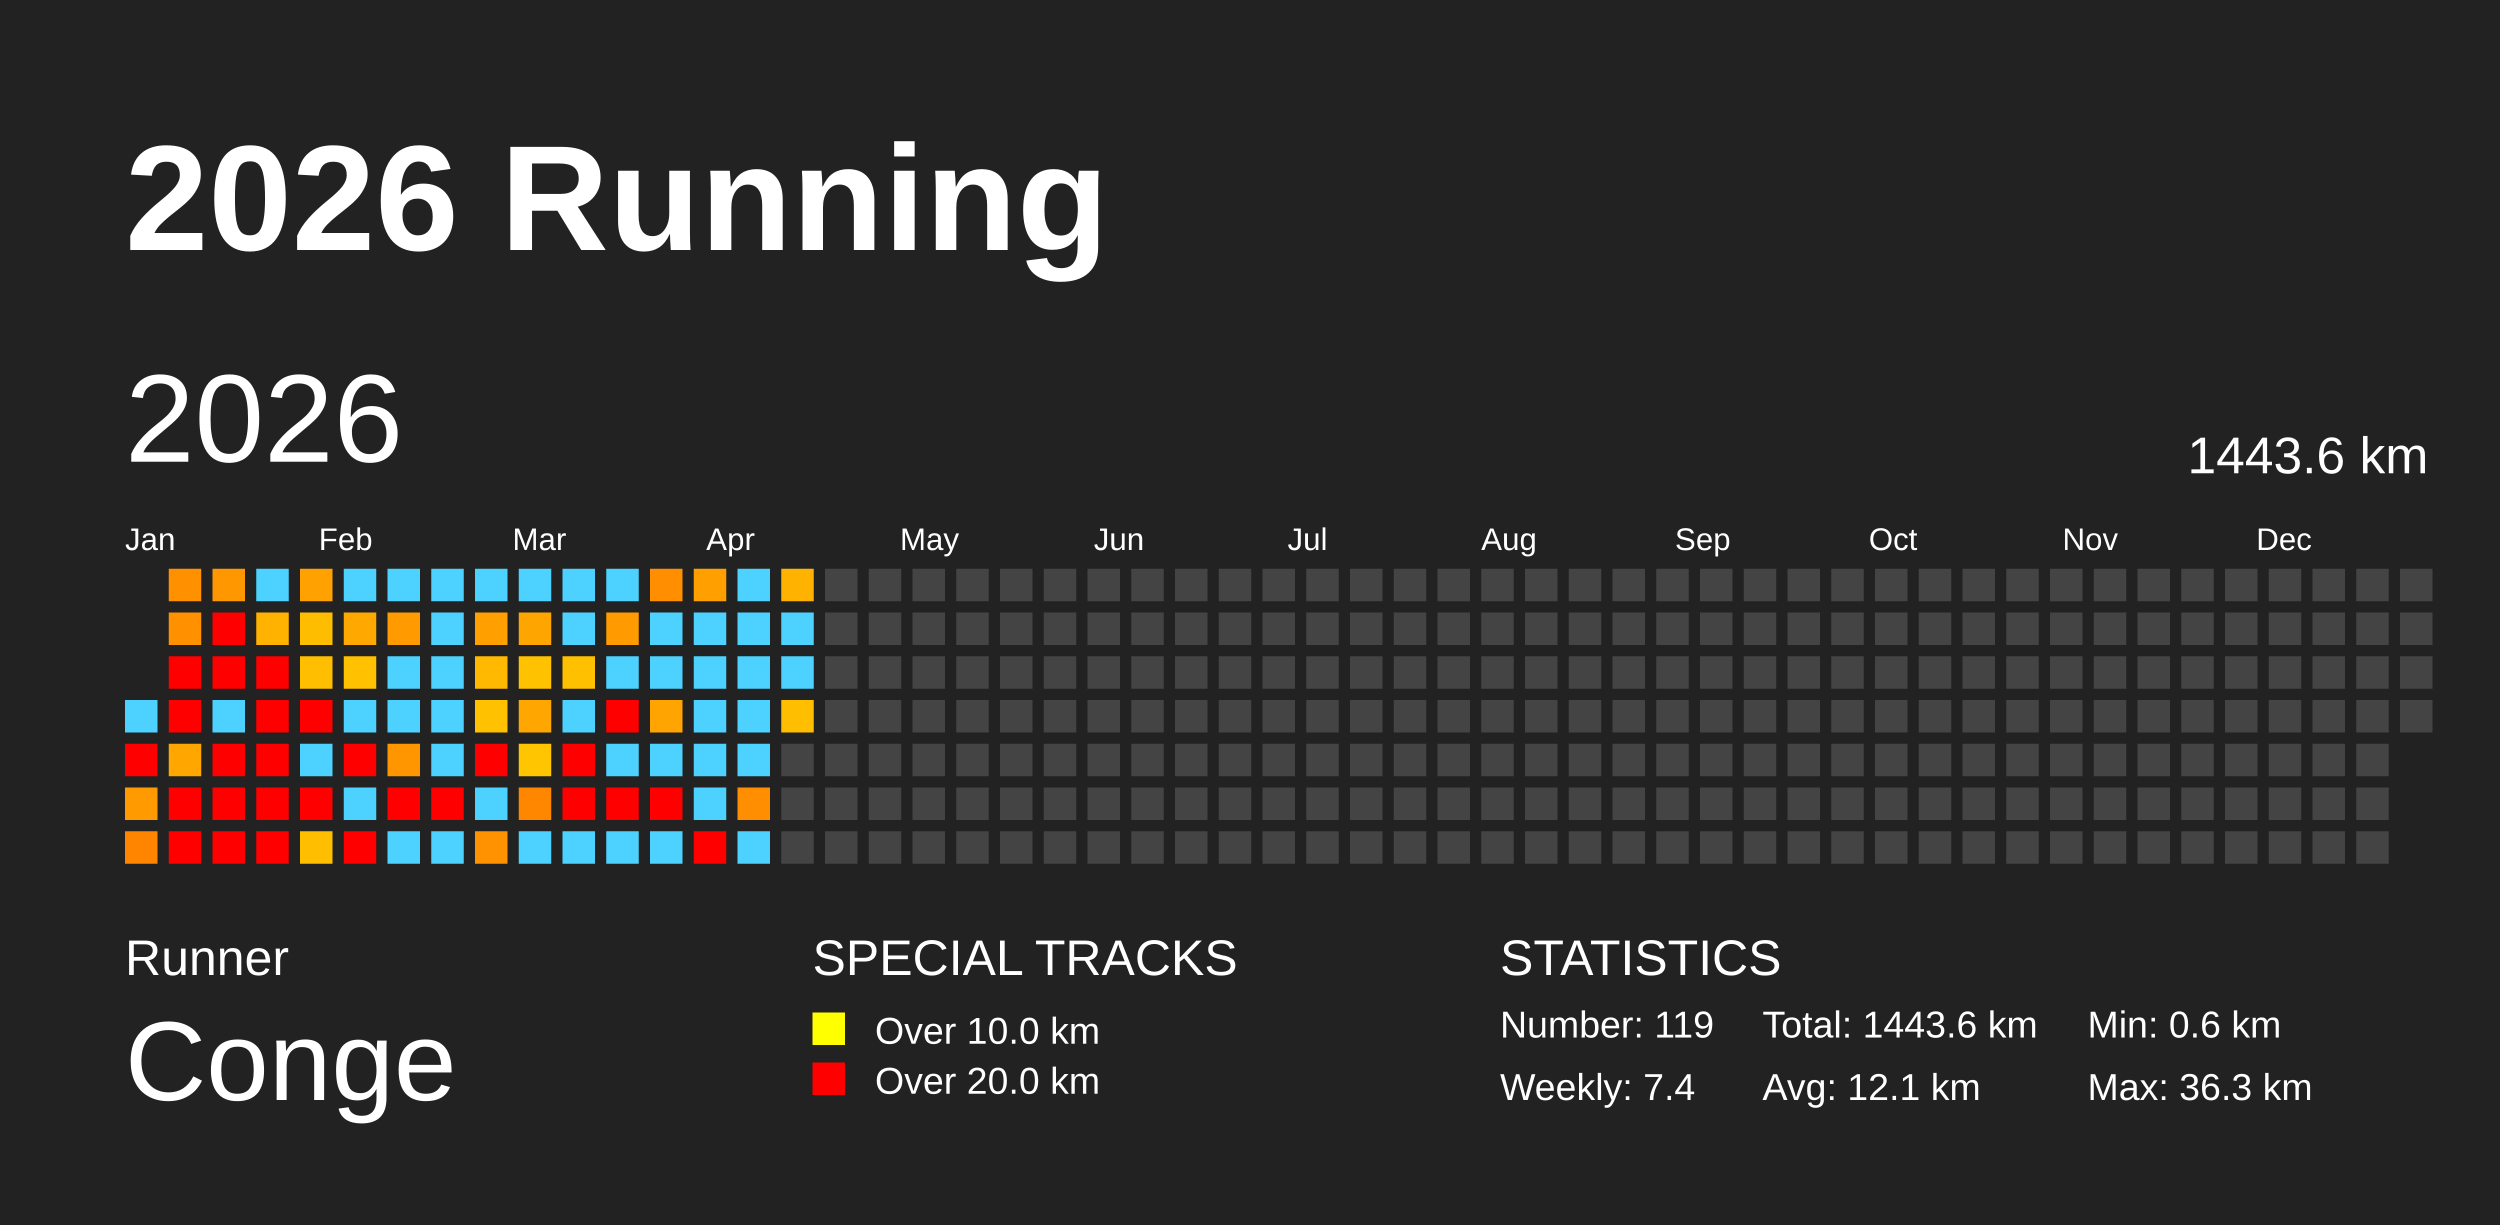
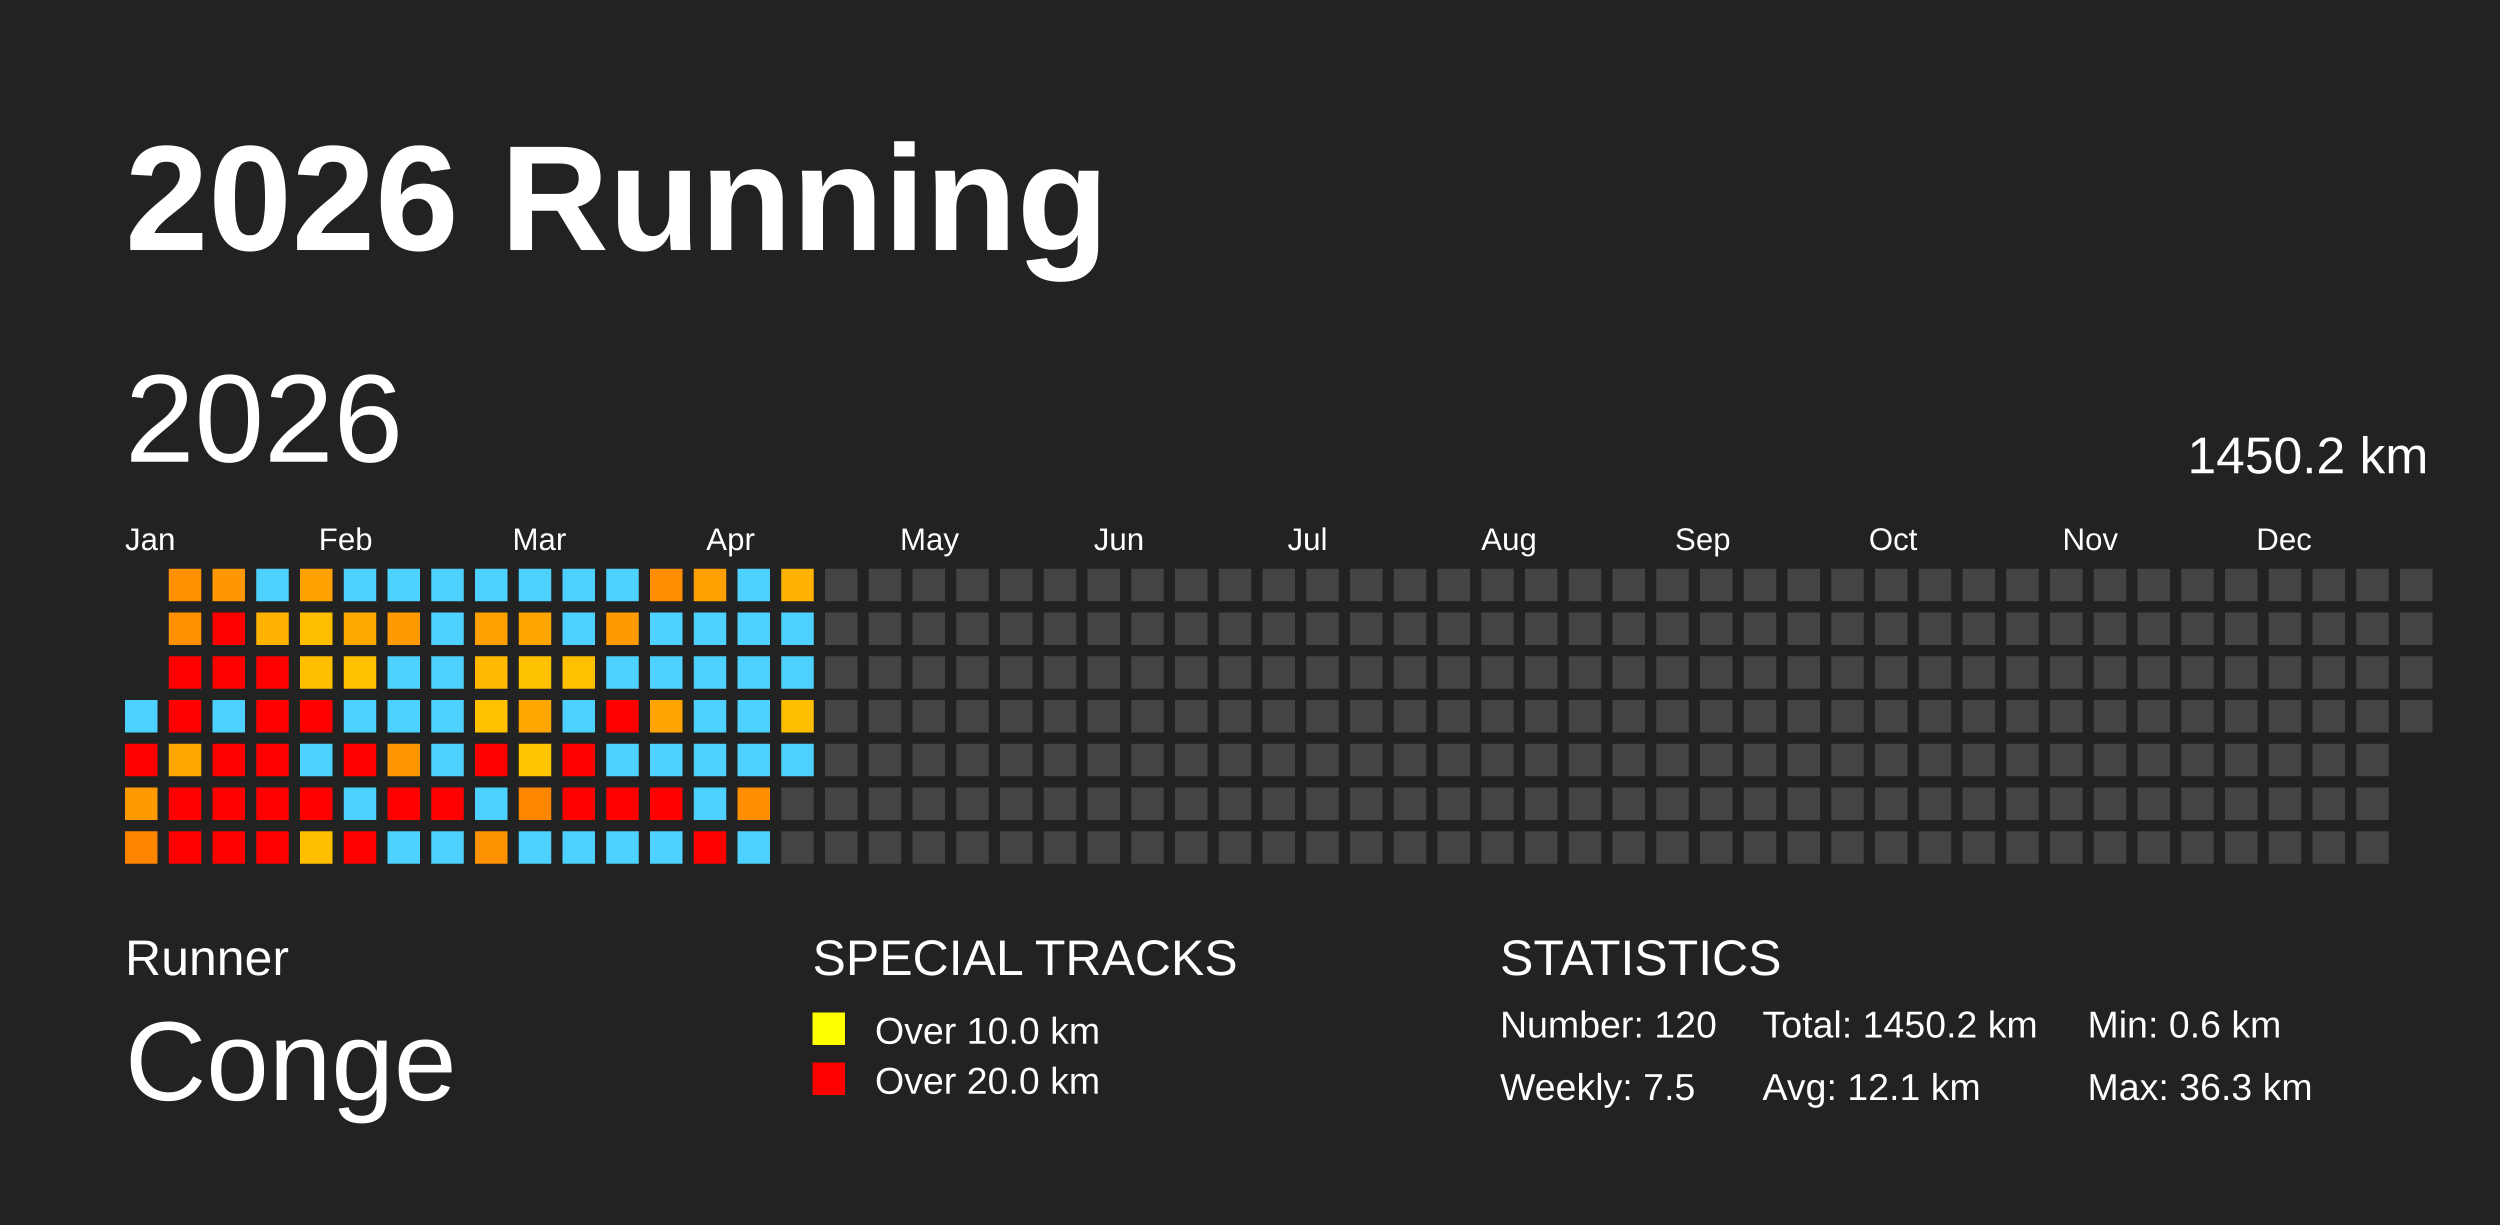
<svg xmlns="http://www.w3.org/2000/svg" baseProfile="full" height="98mm" version="1.1" viewBox="0,0,200,98" width="200mm">
  <defs />
  <rect fill="#222222" height="98" width="200" x="0" y="0" />
  <text fill="#FFFFFF" style="font-size:12px; font-family:Arial; font-weight:bold;" x="10" y="20">2026 Running</text>
  <text fill="#FFFFFF" style="font-size:4px; font-family:Arial" x="10" y="78">Runner</text>
  <text fill="#FFFFFF" style="font-size:9px; font-family:Arial" x="10" y="88">Conge</text>
  <text fill="#FFFFFF" style="font-size:4px; font-family:Arial" x="65" y="78">SPECIAL TRACKS</text>
  <rect fill="yellow" height="2.6" width="2.6" x="65" y="81" />
  <text fill="#FFFFFF" style="font-size:3px; font-family:Arial" x="70" y="83.5">Over 10.0 km</text>
  <rect fill="red" height="2.6" width="2.6" x="65" y="85" />
  <text fill="#FFFFFF" style="font-size:3px; font-family:Arial" x="70" y="87.5">Over 20.0 km</text>
  <text fill="#FFFFFF" style="font-size:4px; font-family:Arial" x="120" y="78">STATISTICS</text>
-   <text fill="#FFFFFF" style="font-size:3px; font-family:Arial" x="120" y="83">Number: 119</text>
-   <text fill="#FFFFFF" style="font-size:3px; font-family:Arial" x="120" y="88">Weekly: 7.4</text>
-   <text fill="#FFFFFF" style="font-size:3px; font-family:Arial" x="141" y="83">Total: 1443.6 km</text>
+   <text fill="#FFFFFF" style="font-size:3px; font-family:Arial" x="120" y="83">Number: 120</text>
+   <text fill="#FFFFFF" style="font-size:3px; font-family:Arial" x="120" y="88">Weekly: 7.5</text>
+   <text fill="#FFFFFF" style="font-size:3px; font-family:Arial" x="141" y="83">Total: 1450.2 km</text>
  <text fill="#FFFFFF" style="font-size:3px; font-family:Arial" x="141" y="88">Avg: 12.1 km</text>
  <text fill="#FFFFFF" style="font-size:3px; font-family:Arial" x="167" y="83">Min: 0.6 km</text>
  <text fill="#FFFFFF" style="font-size:3px; font-family:Arial" x="167" y="88">Max: 36.3 km</text>
  <text dominant-baseline="hanging" fill="#FFFFFF" style="font-size:10.0px; font-family:Arial;" x="10" y="30">2026</text>
-   <text dominant-baseline="hanging" fill="#FFFFFF" style="font-size:4.125px; font-family:Arial;" x="175" y="35">1443.6 km</text>
+   <text dominant-baseline="hanging" fill="#FFFFFF" style="font-size:4.125px; font-family:Arial;" x="175" y="35">1450.2 km</text>
  <text fill="#FFFFFF" style="font-size:2.5px; font-family:Arial" x="10.0" y="44">Jan</text>
  <text fill="#FFFFFF" style="font-size:2.5px; font-family:Arial" x="25.5" y="44">Feb</text>
  <text fill="#FFFFFF" style="font-size:2.5px; font-family:Arial" x="41.0" y="44">Mar</text>
  <text fill="#FFFFFF" style="font-size:2.5px; font-family:Arial" x="56.5" y="44">Apr</text>
  <text fill="#FFFFFF" style="font-size:2.5px; font-family:Arial" x="72.0" y="44">May</text>
  <text fill="#FFFFFF" style="font-size:2.5px; font-family:Arial" x="87.5" y="44">Jun</text>
  <text fill="#FFFFFF" style="font-size:2.5px; font-family:Arial" x="103.0" y="44">Jul</text>
  <text fill="#FFFFFF" style="font-size:2.5px; font-family:Arial" x="118.5" y="44">Aug</text>
  <text fill="#FFFFFF" style="font-size:2.5px; font-family:Arial" x="134.0" y="44">Sep</text>
  <text fill="#FFFFFF" style="font-size:2.5px; font-family:Arial" x="149.5" y="44">Oct</text>
  <text fill="#FFFFFF" style="font-size:2.5px; font-family:Arial" x="165.0" y="44">Nov</text>
  <text fill="#FFFFFF" style="font-size:2.5px; font-family:Arial" x="180.5" y="44">Dec</text>
  <rect fill="#4dd2ff" height="2.6" width="2.6" x="10.0" y="56.0" />
  <rect fill="red" height="2.6" width="2.6" x="10.0" y="59.5" />
  <rect fill="#ff9b00" height="2.6" width="2.6" x="10.0" y="63.0" />
  <rect fill="#ff8400" height="2.6" width="2.6" x="10.0" y="66.5" />
  <rect fill="#ff9100" height="2.6" width="2.6" x="13.5" y="45.5" />
  <rect fill="#ff9100" height="2.6" width="2.6" x="13.5" y="49.0" />
  <rect fill="red" height="2.6" width="2.6" x="13.5" y="52.5" />
  <rect fill="red" height="2.6" width="2.6" x="13.5" y="56.0" />
  <rect fill="#ffa700" height="2.6" width="2.6" x="13.5" y="59.5" />
  <rect fill="red" height="2.6" width="2.6" x="13.5" y="63.0" />
  <rect fill="red" height="2.6" width="2.6" x="13.5" y="66.5" />
  <rect fill="#ff9700" height="2.6" width="2.6" x="17.0" y="45.5" />
  <rect fill="red" height="2.6" width="2.6" x="17.0" y="49.0" />
  <rect fill="red" height="2.6" width="2.6" x="17.0" y="52.5" />
  <rect fill="#4dd2ff" height="2.6" width="2.6" x="17.0" y="56.0" />
  <rect fill="red" height="2.6" width="2.6" x="17.0" y="59.5" />
  <rect fill="red" height="2.6" width="2.6" x="17.0" y="63.0" />
  <rect fill="red" height="2.6" width="2.6" x="17.0" y="66.5" />
  <rect fill="#4dd2ff" height="2.6" width="2.6" x="20.5" y="45.5" />
  <rect fill="#ffb200" height="2.6" width="2.6" x="20.5" y="49.0" />
  <rect fill="red" height="2.6" width="2.6" x="20.5" y="52.5" />
  <rect fill="red" height="2.6" width="2.6" x="20.5" y="56.0" />
  <rect fill="red" height="2.6" width="2.6" x="20.5" y="59.5" />
  <rect fill="red" height="2.6" width="2.6" x="20.5" y="63.0" />
  <rect fill="red" height="2.6" width="2.6" x="20.5" y="66.5" />
  <rect fill="#ffa100" height="2.6" width="2.6" x="24.0" y="45.5" />
  <rect fill="#ffbd00" height="2.6" width="2.6" x="24.0" y="49.0" />
  <rect fill="#ffbf00" height="2.6" width="2.6" x="24.0" y="52.5" />
  <rect fill="red" height="2.6" width="2.6" x="24.0" y="56.0" />
  <rect fill="#4dd2ff" height="2.6" width="2.6" x="24.0" y="59.5" />
  <rect fill="red" height="2.6" width="2.6" x="24.0" y="63.0" />
  <rect fill="#ffbf00" height="2.6" width="2.6" x="24.0" y="66.5" />
  <rect fill="#4dd2ff" height="2.6" width="2.6" x="27.5" y="45.5" />
  <rect fill="#ffa900" height="2.6" width="2.6" x="27.5" y="49.0" />
  <rect fill="#ffc100" height="2.6" width="2.6" x="27.5" y="52.5" />
  <rect fill="#4dd2ff" height="2.6" width="2.6" x="27.5" y="56.0" />
  <rect fill="red" height="2.6" width="2.6" x="27.5" y="59.5" />
  <rect fill="#4dd2ff" height="2.6" width="2.6" x="27.5" y="63.0" />
  <rect fill="red" height="2.6" width="2.6" x="27.5" y="66.5" />
  <rect fill="#4dd2ff" height="2.6" width="2.6" x="31.0" y="45.5" />
  <rect fill="#ff9a00" height="2.6" width="2.6" x="31.0" y="49.0" />
  <rect fill="#4dd2ff" height="2.6" width="2.6" x="31.0" y="52.5" />
  <rect fill="#4dd2ff" height="2.6" width="2.6" x="31.0" y="56.0" />
  <rect fill="#ff9600" height="2.6" width="2.6" x="31.0" y="59.5" />
  <rect fill="red" height="2.6" width="2.6" x="31.0" y="63.0" />
  <rect fill="#4dd2ff" height="2.6" width="2.6" x="31.0" y="66.5" />
  <rect fill="#4dd2ff" height="2.6" width="2.6" x="34.5" y="45.5" />
  <rect fill="#4dd2ff" height="2.6" width="2.6" x="34.5" y="49.0" />
  <rect fill="#4dd2ff" height="2.6" width="2.6" x="34.5" y="52.5" />
  <rect fill="#4dd2ff" height="2.6" width="2.6" x="34.5" y="56.0" />
  <rect fill="#4dd2ff" height="2.6" width="2.6" x="34.5" y="59.5" />
  <rect fill="red" height="2.6" width="2.6" x="34.5" y="63.0" />
  <rect fill="#4dd2ff" height="2.6" width="2.6" x="34.5" y="66.5" />
  <rect fill="#4dd2ff" height="2.6" width="2.6" x="38.0" y="45.5" />
  <rect fill="#ff9f00" height="2.6" width="2.6" x="38.0" y="49.0" />
  <rect fill="#ffb900" height="2.6" width="2.6" x="38.0" y="52.5" />
  <rect fill="#ffc100" height="2.6" width="2.6" x="38.0" y="56.0" />
  <rect fill="red" height="2.6" width="2.6" x="38.0" y="59.5" />
  <rect fill="#4dd2ff" height="2.6" width="2.6" x="38.0" y="63.0" />
  <rect fill="#ff9200" height="2.6" width="2.6" x="38.0" y="66.5" />
  <rect fill="#4dd2ff" height="2.6" width="2.6" x="41.5" y="45.5" />
  <rect fill="#ffa500" height="2.6" width="2.6" x="41.5" y="49.0" />
  <rect fill="#ffc200" height="2.6" width="2.6" x="41.5" y="52.5" />
  <rect fill="#ffa700" height="2.6" width="2.6" x="41.5" y="56.0" />
  <rect fill="#ffc500" height="2.6" width="2.6" x="41.5" y="59.5" />
  <rect fill="#ff8700" height="2.6" width="2.6" x="41.5" y="63.0" />
  <rect fill="#4dd2ff" height="2.6" width="2.6" x="41.5" y="66.5" />
  <rect fill="#4dd2ff" height="2.6" width="2.6" x="45.0" y="45.5" />
  <rect fill="#4dd2ff" height="2.6" width="2.6" x="45.0" y="49.0" />
  <rect fill="#ffc000" height="2.6" width="2.6" x="45.0" y="52.5" />
  <rect fill="#4dd2ff" height="2.6" width="2.6" x="45.0" y="56.0" />
  <rect fill="red" height="2.6" width="2.6" x="45.0" y="59.5" />
  <rect fill="red" height="2.6" width="2.6" x="45.0" y="63.0" />
  <rect fill="#4dd2ff" height="2.6" width="2.6" x="45.0" y="66.5" />
  <rect fill="#4dd2ff" height="2.6" width="2.6" x="48.5" y="45.5" />
  <rect fill="#ff9a00" height="2.6" width="2.6" x="48.5" y="49.0" />
  <rect fill="#4dd2ff" height="2.6" width="2.6" x="48.5" y="52.5" />
  <rect fill="red" height="2.6" width="2.6" x="48.5" y="56.0" />
  <rect fill="#4dd2ff" height="2.6" width="2.6" x="48.5" y="59.5" />
  <rect fill="red" height="2.6" width="2.6" x="48.5" y="63.0" />
  <rect fill="#4dd2ff" height="2.6" width="2.6" x="48.5" y="66.5" />
  <rect fill="#ff8e00" height="2.6" width="2.6" x="52.0" y="45.5" />
  <rect fill="#4dd2ff" height="2.6" width="2.6" x="52.0" y="49.0" />
  <rect fill="#4dd2ff" height="2.6" width="2.6" x="52.0" y="52.5" />
  <rect fill="#ffa400" height="2.6" width="2.6" x="52.0" y="56.0" />
  <rect fill="#4dd2ff" height="2.6" width="2.6" x="52.0" y="59.5" />
  <rect fill="red" height="2.6" width="2.6" x="52.0" y="63.0" />
  <rect fill="#4dd2ff" height="2.6" width="2.6" x="52.0" y="66.5" />
  <rect fill="#ffa000" height="2.6" width="2.6" x="55.5" y="45.5" />
  <rect fill="#4dd2ff" height="2.6" width="2.6" x="55.5" y="49.0" />
  <rect fill="#4dd2ff" height="2.6" width="2.6" x="55.5" y="52.5" />
  <rect fill="#4dd2ff" height="2.6" width="2.6" x="55.5" y="56.0" />
  <rect fill="#4dd2ff" height="2.6" width="2.6" x="55.5" y="59.5" />
  <rect fill="#4dd2ff" height="2.6" width="2.6" x="55.5" y="63.0" />
  <rect fill="red" height="2.6" width="2.6" x="55.5" y="66.5" />
  <rect fill="#4dd2ff" height="2.6" width="2.6" x="59.0" y="45.5" />
  <rect fill="#4dd2ff" height="2.6" width="2.6" x="59.0" y="49.0" />
  <rect fill="#4dd2ff" height="2.6" width="2.6" x="59.0" y="52.5" />
  <rect fill="#4dd2ff" height="2.6" width="2.6" x="59.0" y="56.0" />
  <rect fill="#4dd2ff" height="2.6" width="2.6" x="59.0" y="59.5" />
  <rect fill="#ff8e00" height="2.6" width="2.6" x="59.0" y="63.0" />
  <rect fill="#4dd2ff" height="2.6" width="2.6" x="59.0" y="66.5" />
  <rect fill="#ffb200" height="2.6" width="2.6" x="62.5" y="45.5" />
  <rect fill="#4dd2ff" height="2.6" width="2.6" x="62.5" y="49.0" />
  <rect fill="#4dd2ff" height="2.6" width="2.6" x="62.5" y="52.5" />
  <rect fill="#ffbe00" height="2.6" width="2.6" x="62.5" y="56.0" />
-   <rect fill="#444444" height="2.6" width="2.6" x="62.5" y="59.5" />
+   <rect fill="#4dd2ff" height="2.6" width="2.6" x="62.5" y="59.5" />
  <rect fill="#444444" height="2.6" width="2.6" x="62.5" y="63.0" />
  <rect fill="#444444" height="2.6" width="2.6" x="62.5" y="66.5" />
  <rect fill="#444444" height="2.6" width="2.6" x="66.0" y="45.5" />
  <rect fill="#444444" height="2.6" width="2.6" x="66.0" y="49.0" />
  <rect fill="#444444" height="2.6" width="2.6" x="66.0" y="52.5" />
  <rect fill="#444444" height="2.6" width="2.6" x="66.0" y="56.0" />
  <rect fill="#444444" height="2.6" width="2.6" x="66.0" y="59.5" />
  <rect fill="#444444" height="2.6" width="2.6" x="66.0" y="63.0" />
  <rect fill="#444444" height="2.6" width="2.6" x="66.0" y="66.5" />
  <rect fill="#444444" height="2.6" width="2.6" x="69.5" y="45.5" />
  <rect fill="#444444" height="2.6" width="2.6" x="69.5" y="49.0" />
  <rect fill="#444444" height="2.6" width="2.6" x="69.5" y="52.5" />
  <rect fill="#444444" height="2.6" width="2.6" x="69.5" y="56.0" />
  <rect fill="#444444" height="2.6" width="2.6" x="69.5" y="59.5" />
  <rect fill="#444444" height="2.6" width="2.6" x="69.5" y="63.0" />
  <rect fill="#444444" height="2.6" width="2.6" x="69.5" y="66.5" />
  <rect fill="#444444" height="2.6" width="2.6" x="73.0" y="45.5" />
  <rect fill="#444444" height="2.6" width="2.6" x="73.0" y="49.0" />
  <rect fill="#444444" height="2.6" width="2.6" x="73.0" y="52.5" />
  <rect fill="#444444" height="2.6" width="2.6" x="73.0" y="56.0" />
  <rect fill="#444444" height="2.6" width="2.6" x="73.0" y="59.5" />
  <rect fill="#444444" height="2.6" width="2.6" x="73.0" y="63.0" />
  <rect fill="#444444" height="2.6" width="2.6" x="73.0" y="66.5" />
  <rect fill="#444444" height="2.6" width="2.6" x="76.5" y="45.5" />
  <rect fill="#444444" height="2.6" width="2.6" x="76.5" y="49.0" />
  <rect fill="#444444" height="2.6" width="2.6" x="76.5" y="52.5" />
  <rect fill="#444444" height="2.6" width="2.6" x="76.5" y="56.0" />
  <rect fill="#444444" height="2.6" width="2.6" x="76.5" y="59.5" />
  <rect fill="#444444" height="2.6" width="2.6" x="76.5" y="63.0" />
  <rect fill="#444444" height="2.6" width="2.6" x="76.5" y="66.5" />
  <rect fill="#444444" height="2.6" width="2.6" x="80.0" y="45.5" />
  <rect fill="#444444" height="2.6" width="2.6" x="80.0" y="49.0" />
  <rect fill="#444444" height="2.6" width="2.6" x="80.0" y="52.5" />
  <rect fill="#444444" height="2.6" width="2.6" x="80.0" y="56.0" />
  <rect fill="#444444" height="2.6" width="2.6" x="80.0" y="59.5" />
  <rect fill="#444444" height="2.6" width="2.6" x="80.0" y="63.0" />
  <rect fill="#444444" height="2.6" width="2.6" x="80.0" y="66.5" />
  <rect fill="#444444" height="2.6" width="2.6" x="83.5" y="45.5" />
  <rect fill="#444444" height="2.6" width="2.6" x="83.5" y="49.0" />
  <rect fill="#444444" height="2.6" width="2.6" x="83.5" y="52.5" />
  <rect fill="#444444" height="2.6" width="2.6" x="83.5" y="56.0" />
  <rect fill="#444444" height="2.6" width="2.6" x="83.5" y="59.5" />
  <rect fill="#444444" height="2.6" width="2.6" x="83.5" y="63.0" />
  <rect fill="#444444" height="2.6" width="2.6" x="83.5" y="66.5" />
  <rect fill="#444444" height="2.6" width="2.6" x="87.0" y="45.5" />
  <rect fill="#444444" height="2.6" width="2.6" x="87.0" y="49.0" />
  <rect fill="#444444" height="2.6" width="2.6" x="87.0" y="52.5" />
  <rect fill="#444444" height="2.6" width="2.6" x="87.0" y="56.0" />
  <rect fill="#444444" height="2.6" width="2.6" x="87.0" y="59.5" />
  <rect fill="#444444" height="2.6" width="2.6" x="87.0" y="63.0" />
  <rect fill="#444444" height="2.6" width="2.6" x="87.0" y="66.5" />
  <rect fill="#444444" height="2.6" width="2.6" x="90.5" y="45.5" />
  <rect fill="#444444" height="2.6" width="2.6" x="90.5" y="49.0" />
  <rect fill="#444444" height="2.6" width="2.6" x="90.5" y="52.5" />
  <rect fill="#444444" height="2.6" width="2.6" x="90.5" y="56.0" />
  <rect fill="#444444" height="2.6" width="2.6" x="90.5" y="59.5" />
  <rect fill="#444444" height="2.6" width="2.6" x="90.5" y="63.0" />
  <rect fill="#444444" height="2.6" width="2.6" x="90.5" y="66.5" />
  <rect fill="#444444" height="2.6" width="2.6" x="94.0" y="45.5" />
  <rect fill="#444444" height="2.6" width="2.6" x="94.0" y="49.0" />
  <rect fill="#444444" height="2.6" width="2.6" x="94.0" y="52.5" />
  <rect fill="#444444" height="2.6" width="2.6" x="94.0" y="56.0" />
  <rect fill="#444444" height="2.6" width="2.6" x="94.0" y="59.5" />
  <rect fill="#444444" height="2.6" width="2.6" x="94.0" y="63.0" />
  <rect fill="#444444" height="2.6" width="2.6" x="94.0" y="66.5" />
  <rect fill="#444444" height="2.6" width="2.6" x="97.5" y="45.5" />
  <rect fill="#444444" height="2.6" width="2.6" x="97.5" y="49.0" />
  <rect fill="#444444" height="2.6" width="2.6" x="97.5" y="52.5" />
  <rect fill="#444444" height="2.6" width="2.6" x="97.5" y="56.0" />
  <rect fill="#444444" height="2.6" width="2.6" x="97.5" y="59.5" />
  <rect fill="#444444" height="2.6" width="2.6" x="97.5" y="63.0" />
  <rect fill="#444444" height="2.6" width="2.6" x="97.5" y="66.5" />
  <rect fill="#444444" height="2.6" width="2.6" x="101.0" y="45.5" />
  <rect fill="#444444" height="2.6" width="2.6" x="101.0" y="49.0" />
  <rect fill="#444444" height="2.6" width="2.6" x="101.0" y="52.5" />
  <rect fill="#444444" height="2.6" width="2.6" x="101.0" y="56.0" />
  <rect fill="#444444" height="2.6" width="2.6" x="101.0" y="59.5" />
  <rect fill="#444444" height="2.6" width="2.6" x="101.0" y="63.0" />
  <rect fill="#444444" height="2.6" width="2.6" x="101.0" y="66.5" />
  <rect fill="#444444" height="2.6" width="2.6" x="104.5" y="45.5" />
  <rect fill="#444444" height="2.6" width="2.6" x="104.5" y="49.0" />
  <rect fill="#444444" height="2.6" width="2.6" x="104.5" y="52.5" />
  <rect fill="#444444" height="2.6" width="2.6" x="104.5" y="56.0" />
  <rect fill="#444444" height="2.6" width="2.6" x="104.5" y="59.5" />
  <rect fill="#444444" height="2.6" width="2.6" x="104.5" y="63.0" />
  <rect fill="#444444" height="2.6" width="2.6" x="104.5" y="66.5" />
  <rect fill="#444444" height="2.6" width="2.6" x="108.0" y="45.5" />
  <rect fill="#444444" height="2.6" width="2.6" x="108.0" y="49.0" />
  <rect fill="#444444" height="2.6" width="2.6" x="108.0" y="52.5" />
  <rect fill="#444444" height="2.6" width="2.6" x="108.0" y="56.0" />
  <rect fill="#444444" height="2.6" width="2.6" x="108.0" y="59.5" />
  <rect fill="#444444" height="2.6" width="2.6" x="108.0" y="63.0" />
  <rect fill="#444444" height="2.6" width="2.6" x="108.0" y="66.5" />
  <rect fill="#444444" height="2.6" width="2.6" x="111.5" y="45.5" />
  <rect fill="#444444" height="2.6" width="2.6" x="111.5" y="49.0" />
  <rect fill="#444444" height="2.6" width="2.6" x="111.5" y="52.5" />
  <rect fill="#444444" height="2.6" width="2.6" x="111.5" y="56.0" />
  <rect fill="#444444" height="2.6" width="2.6" x="111.5" y="59.5" />
  <rect fill="#444444" height="2.6" width="2.6" x="111.5" y="63.0" />
  <rect fill="#444444" height="2.6" width="2.6" x="111.5" y="66.5" />
  <rect fill="#444444" height="2.6" width="2.6" x="115.0" y="45.5" />
  <rect fill="#444444" height="2.6" width="2.6" x="115.0" y="49.0" />
  <rect fill="#444444" height="2.6" width="2.6" x="115.0" y="52.5" />
  <rect fill="#444444" height="2.6" width="2.6" x="115.0" y="56.0" />
  <rect fill="#444444" height="2.6" width="2.6" x="115.0" y="59.5" />
  <rect fill="#444444" height="2.6" width="2.6" x="115.0" y="63.0" />
  <rect fill="#444444" height="2.6" width="2.6" x="115.0" y="66.5" />
  <rect fill="#444444" height="2.6" width="2.6" x="118.5" y="45.5" />
  <rect fill="#444444" height="2.6" width="2.6" x="118.5" y="49.0" />
  <rect fill="#444444" height="2.6" width="2.6" x="118.5" y="52.5" />
  <rect fill="#444444" height="2.6" width="2.6" x="118.5" y="56.0" />
  <rect fill="#444444" height="2.6" width="2.6" x="118.5" y="59.5" />
  <rect fill="#444444" height="2.6" width="2.6" x="118.5" y="63.0" />
  <rect fill="#444444" height="2.6" width="2.6" x="118.5" y="66.5" />
  <rect fill="#444444" height="2.6" width="2.6" x="122.0" y="45.5" />
  <rect fill="#444444" height="2.6" width="2.6" x="122.0" y="49.0" />
  <rect fill="#444444" height="2.6" width="2.6" x="122.0" y="52.5" />
  <rect fill="#444444" height="2.6" width="2.6" x="122.0" y="56.0" />
  <rect fill="#444444" height="2.6" width="2.6" x="122.0" y="59.5" />
  <rect fill="#444444" height="2.6" width="2.6" x="122.0" y="63.0" />
  <rect fill="#444444" height="2.6" width="2.6" x="122.0" y="66.5" />
  <rect fill="#444444" height="2.6" width="2.6" x="125.5" y="45.5" />
  <rect fill="#444444" height="2.6" width="2.6" x="125.5" y="49.0" />
  <rect fill="#444444" height="2.6" width="2.6" x="125.5" y="52.5" />
  <rect fill="#444444" height="2.6" width="2.6" x="125.5" y="56.0" />
  <rect fill="#444444" height="2.6" width="2.6" x="125.5" y="59.5" />
  <rect fill="#444444" height="2.6" width="2.6" x="125.5" y="63.0" />
  <rect fill="#444444" height="2.6" width="2.6" x="125.5" y="66.5" />
  <rect fill="#444444" height="2.6" width="2.6" x="129.0" y="45.5" />
  <rect fill="#444444" height="2.6" width="2.6" x="129.0" y="49.0" />
  <rect fill="#444444" height="2.6" width="2.6" x="129.0" y="52.5" />
  <rect fill="#444444" height="2.6" width="2.6" x="129.0" y="56.0" />
  <rect fill="#444444" height="2.6" width="2.6" x="129.0" y="59.5" />
  <rect fill="#444444" height="2.6" width="2.6" x="129.0" y="63.0" />
  <rect fill="#444444" height="2.6" width="2.6" x="129.0" y="66.5" />
  <rect fill="#444444" height="2.6" width="2.6" x="132.5" y="45.5" />
  <rect fill="#444444" height="2.6" width="2.6" x="132.5" y="49.0" />
  <rect fill="#444444" height="2.6" width="2.6" x="132.5" y="52.5" />
  <rect fill="#444444" height="2.6" width="2.6" x="132.5" y="56.0" />
  <rect fill="#444444" height="2.6" width="2.6" x="132.5" y="59.5" />
  <rect fill="#444444" height="2.6" width="2.6" x="132.5" y="63.0" />
  <rect fill="#444444" height="2.6" width="2.6" x="132.5" y="66.5" />
  <rect fill="#444444" height="2.6" width="2.6" x="136.0" y="45.5" />
  <rect fill="#444444" height="2.6" width="2.6" x="136.0" y="49.0" />
  <rect fill="#444444" height="2.6" width="2.6" x="136.0" y="52.5" />
  <rect fill="#444444" height="2.6" width="2.6" x="136.0" y="56.0" />
  <rect fill="#444444" height="2.6" width="2.6" x="136.0" y="59.5" />
  <rect fill="#444444" height="2.6" width="2.6" x="136.0" y="63.0" />
  <rect fill="#444444" height="2.6" width="2.6" x="136.0" y="66.5" />
  <rect fill="#444444" height="2.6" width="2.6" x="139.5" y="45.5" />
  <rect fill="#444444" height="2.6" width="2.6" x="139.5" y="49.0" />
  <rect fill="#444444" height="2.6" width="2.6" x="139.5" y="52.5" />
  <rect fill="#444444" height="2.6" width="2.6" x="139.5" y="56.0" />
  <rect fill="#444444" height="2.6" width="2.6" x="139.5" y="59.5" />
  <rect fill="#444444" height="2.6" width="2.6" x="139.5" y="63.0" />
  <rect fill="#444444" height="2.6" width="2.6" x="139.5" y="66.5" />
  <rect fill="#444444" height="2.6" width="2.6" x="143.0" y="45.5" />
  <rect fill="#444444" height="2.6" width="2.6" x="143.0" y="49.0" />
  <rect fill="#444444" height="2.6" width="2.6" x="143.0" y="52.5" />
  <rect fill="#444444" height="2.6" width="2.6" x="143.0" y="56.0" />
  <rect fill="#444444" height="2.6" width="2.6" x="143.0" y="59.5" />
  <rect fill="#444444" height="2.6" width="2.6" x="143.0" y="63.0" />
  <rect fill="#444444" height="2.6" width="2.6" x="143.0" y="66.5" />
  <rect fill="#444444" height="2.6" width="2.6" x="146.5" y="45.5" />
  <rect fill="#444444" height="2.6" width="2.6" x="146.5" y="49.0" />
  <rect fill="#444444" height="2.6" width="2.6" x="146.5" y="52.5" />
  <rect fill="#444444" height="2.6" width="2.6" x="146.5" y="56.0" />
  <rect fill="#444444" height="2.6" width="2.6" x="146.5" y="59.5" />
  <rect fill="#444444" height="2.6" width="2.6" x="146.5" y="63.0" />
  <rect fill="#444444" height="2.6" width="2.6" x="146.5" y="66.5" />
  <rect fill="#444444" height="2.6" width="2.6" x="150.0" y="45.5" />
  <rect fill="#444444" height="2.6" width="2.6" x="150.0" y="49.0" />
  <rect fill="#444444" height="2.6" width="2.6" x="150.0" y="52.5" />
  <rect fill="#444444" height="2.6" width="2.6" x="150.0" y="56.0" />
  <rect fill="#444444" height="2.6" width="2.6" x="150.0" y="59.5" />
  <rect fill="#444444" height="2.6" width="2.6" x="150.0" y="63.0" />
  <rect fill="#444444" height="2.6" width="2.6" x="150.0" y="66.5" />
  <rect fill="#444444" height="2.6" width="2.6" x="153.5" y="45.5" />
  <rect fill="#444444" height="2.6" width="2.6" x="153.5" y="49.0" />
  <rect fill="#444444" height="2.6" width="2.6" x="153.5" y="52.5" />
  <rect fill="#444444" height="2.6" width="2.6" x="153.5" y="56.0" />
  <rect fill="#444444" height="2.6" width="2.6" x="153.5" y="59.5" />
  <rect fill="#444444" height="2.6" width="2.6" x="153.5" y="63.0" />
  <rect fill="#444444" height="2.6" width="2.6" x="153.5" y="66.5" />
  <rect fill="#444444" height="2.6" width="2.6" x="157.0" y="45.5" />
  <rect fill="#444444" height="2.6" width="2.6" x="157.0" y="49.0" />
  <rect fill="#444444" height="2.6" width="2.6" x="157.0" y="52.5" />
  <rect fill="#444444" height="2.6" width="2.6" x="157.0" y="56.0" />
  <rect fill="#444444" height="2.6" width="2.6" x="157.0" y="59.5" />
  <rect fill="#444444" height="2.6" width="2.6" x="157.0" y="63.0" />
  <rect fill="#444444" height="2.6" width="2.6" x="157.0" y="66.5" />
  <rect fill="#444444" height="2.6" width="2.6" x="160.5" y="45.5" />
  <rect fill="#444444" height="2.6" width="2.6" x="160.5" y="49.0" />
  <rect fill="#444444" height="2.6" width="2.6" x="160.5" y="52.5" />
  <rect fill="#444444" height="2.6" width="2.6" x="160.5" y="56.0" />
  <rect fill="#444444" height="2.6" width="2.6" x="160.5" y="59.5" />
  <rect fill="#444444" height="2.6" width="2.6" x="160.5" y="63.0" />
  <rect fill="#444444" height="2.6" width="2.6" x="160.5" y="66.5" />
  <rect fill="#444444" height="2.6" width="2.6" x="164.0" y="45.5" />
  <rect fill="#444444" height="2.6" width="2.6" x="164.0" y="49.0" />
  <rect fill="#444444" height="2.6" width="2.6" x="164.0" y="52.5" />
  <rect fill="#444444" height="2.6" width="2.6" x="164.0" y="56.0" />
  <rect fill="#444444" height="2.6" width="2.6" x="164.0" y="59.5" />
  <rect fill="#444444" height="2.6" width="2.6" x="164.0" y="63.0" />
  <rect fill="#444444" height="2.6" width="2.6" x="164.0" y="66.5" />
  <rect fill="#444444" height="2.6" width="2.6" x="167.5" y="45.5" />
  <rect fill="#444444" height="2.6" width="2.6" x="167.5" y="49.0" />
  <rect fill="#444444" height="2.6" width="2.6" x="167.5" y="52.5" />
  <rect fill="#444444" height="2.6" width="2.6" x="167.5" y="56.0" />
  <rect fill="#444444" height="2.6" width="2.6" x="167.5" y="59.5" />
  <rect fill="#444444" height="2.6" width="2.6" x="167.5" y="63.0" />
  <rect fill="#444444" height="2.6" width="2.6" x="167.5" y="66.5" />
  <rect fill="#444444" height="2.6" width="2.6" x="171.0" y="45.5" />
  <rect fill="#444444" height="2.6" width="2.6" x="171.0" y="49.0" />
  <rect fill="#444444" height="2.6" width="2.6" x="171.0" y="52.5" />
  <rect fill="#444444" height="2.6" width="2.6" x="171.0" y="56.0" />
  <rect fill="#444444" height="2.6" width="2.6" x="171.0" y="59.5" />
  <rect fill="#444444" height="2.6" width="2.6" x="171.0" y="63.0" />
  <rect fill="#444444" height="2.6" width="2.6" x="171.0" y="66.5" />
  <rect fill="#444444" height="2.6" width="2.6" x="174.5" y="45.5" />
  <rect fill="#444444" height="2.6" width="2.6" x="174.5" y="49.0" />
  <rect fill="#444444" height="2.6" width="2.6" x="174.5" y="52.5" />
  <rect fill="#444444" height="2.6" width="2.6" x="174.5" y="56.0" />
  <rect fill="#444444" height="2.6" width="2.6" x="174.5" y="59.5" />
  <rect fill="#444444" height="2.6" width="2.6" x="174.5" y="63.0" />
  <rect fill="#444444" height="2.6" width="2.6" x="174.5" y="66.5" />
  <rect fill="#444444" height="2.6" width="2.6" x="178.0" y="45.5" />
  <rect fill="#444444" height="2.6" width="2.6" x="178.0" y="49.0" />
  <rect fill="#444444" height="2.6" width="2.6" x="178.0" y="52.5" />
  <rect fill="#444444" height="2.6" width="2.6" x="178.0" y="56.0" />
  <rect fill="#444444" height="2.6" width="2.6" x="178.0" y="59.5" />
  <rect fill="#444444" height="2.6" width="2.6" x="178.0" y="63.0" />
  <rect fill="#444444" height="2.6" width="2.6" x="178.0" y="66.5" />
  <rect fill="#444444" height="2.6" width="2.6" x="181.5" y="45.5" />
  <rect fill="#444444" height="2.6" width="2.6" x="181.5" y="49.0" />
  <rect fill="#444444" height="2.6" width="2.6" x="181.5" y="52.5" />
  <rect fill="#444444" height="2.6" width="2.6" x="181.5" y="56.0" />
  <rect fill="#444444" height="2.6" width="2.6" x="181.5" y="59.5" />
  <rect fill="#444444" height="2.6" width="2.6" x="181.5" y="63.0" />
  <rect fill="#444444" height="2.6" width="2.6" x="181.5" y="66.5" />
  <rect fill="#444444" height="2.6" width="2.6" x="185.0" y="45.5" />
  <rect fill="#444444" height="2.6" width="2.6" x="185.0" y="49.0" />
  <rect fill="#444444" height="2.6" width="2.6" x="185.0" y="52.5" />
  <rect fill="#444444" height="2.6" width="2.6" x="185.0" y="56.0" />
  <rect fill="#444444" height="2.6" width="2.6" x="185.0" y="59.5" />
  <rect fill="#444444" height="2.6" width="2.6" x="185.0" y="63.0" />
  <rect fill="#444444" height="2.6" width="2.6" x="185.0" y="66.5" />
  <rect fill="#444444" height="2.6" width="2.6" x="188.5" y="45.5" />
  <rect fill="#444444" height="2.6" width="2.6" x="188.5" y="49.0" />
  <rect fill="#444444" height="2.6" width="2.6" x="188.5" y="52.5" />
  <rect fill="#444444" height="2.6" width="2.6" x="188.5" y="56.0" />
  <rect fill="#444444" height="2.6" width="2.6" x="188.5" y="59.5" />
  <rect fill="#444444" height="2.6" width="2.6" x="188.5" y="63.0" />
  <rect fill="#444444" height="2.6" width="2.6" x="188.5" y="66.5" />
  <rect fill="#444444" height="2.6" width="2.6" x="192.0" y="45.5" />
  <rect fill="#444444" height="2.6" width="2.6" x="192.0" y="49.0" />
  <rect fill="#444444" height="2.6" width="2.6" x="192.0" y="52.5" />
  <rect fill="#444444" height="2.6" width="2.6" x="192.0" y="56.0" />
</svg>
